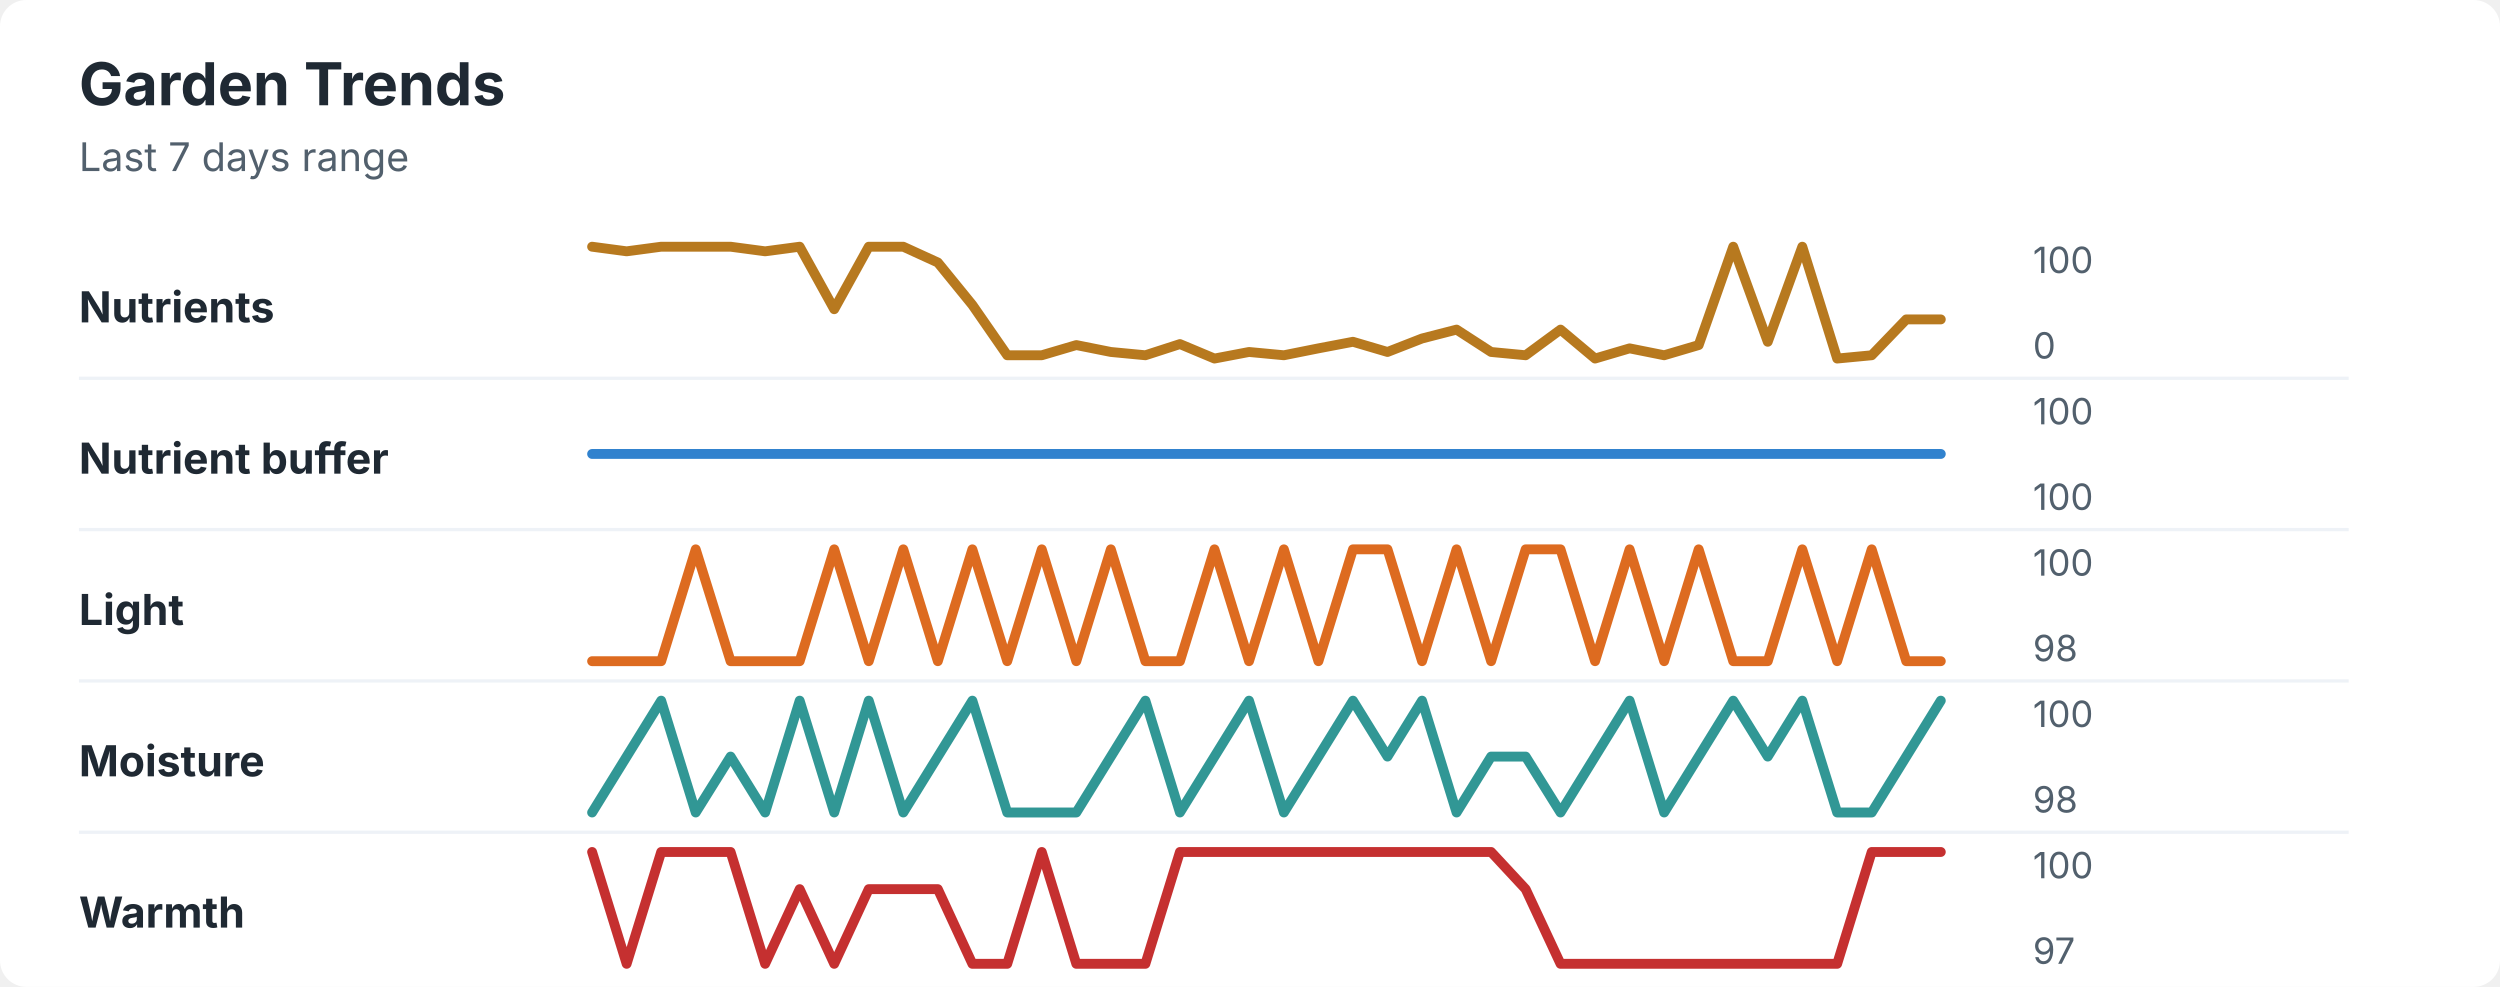
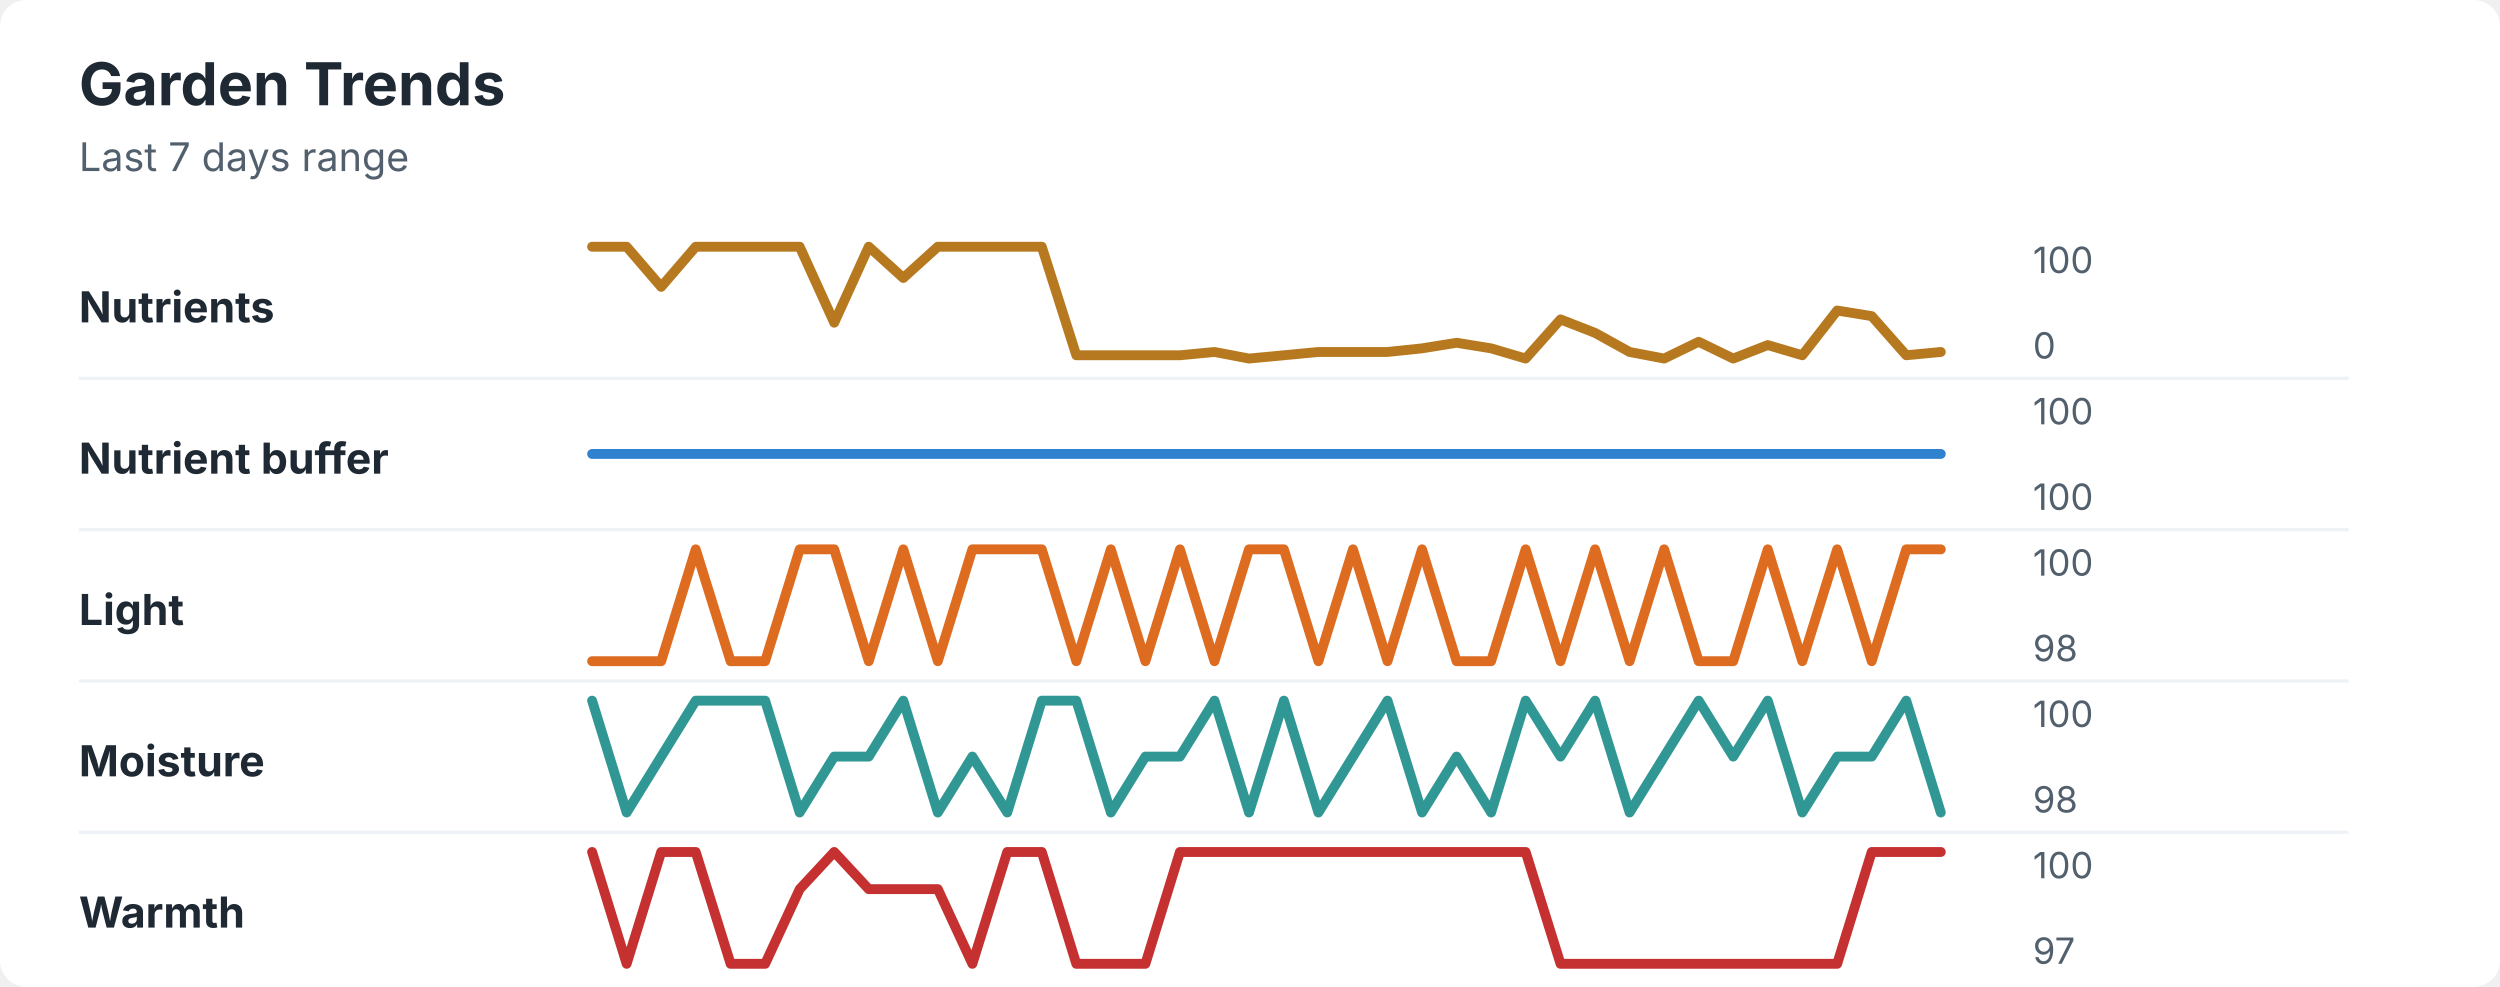
<svg xmlns="http://www.w3.org/2000/svg" width="760" height="300" viewBox="0 0 760 300" role="img" aria-labelledby="title desc">
  <rect width="760" height="300" rx="8" fill="#ffffff" />
  <style>
    text { font-family: -apple-system, BlinkMacSystemFont, "Segoe UI", sans-serif; }
    .title { font-size: 18px; font-weight: 700; fill: #1f2933; }
    .subtitle { font-size: 12px; fill: #52606d; }
    .label { font-size: 13px; font-weight: 650; fill: #1f2933; }
    .axis-value { font-size: 11px; fill: #52606d; }
    .separator { stroke: #eef2f7; stroke-width: 1; }
  </style>
  <text x="24" y="32" class="title">Garden Trends</text>
  <text x="24" y="52" class="subtitle">Last 7 days range</text>
  <text x="24" y="98" class="label">Nutrients</text>
-   <polyline points="180.0,75.0 190.5,76.4 201.0,75.0 211.5,75.0 222.1,75.0 232.6,76.4 243.1,75.0 253.6,94.0 264.1,75.0 274.6,75.0 285.1,79.8 295.6,92.7 306.2,108.0 316.7,108.0 327.2,104.9 337.7,107.0 348.2,108.0 358.7,104.6 369.2,109.0 379.7,107.0 390.3,108.0 400.8,105.9 411.3,103.9 421.8,107.0 432.3,102.9 442.8,100.2 453.3,107.0 463.8,108.0 474.4,100.2 484.9,109.0 495.4,105.9 505.9,108.0 516.4,104.9 526.9,75.0 537.4,103.9 547.9,75.0 558.5,109.0 569.0,108.0 579.5,97.1 590.0,97.1 " fill="none" stroke="#b7791f" stroke-width="3" stroke-linecap="round" stroke-linejoin="round" />
+   <polyline points="180.0,75.0 190.5,75.0 201.0,87.2 211.5,75.0 222.1,75.0 232.6,75.0 243.1,75.0 253.6,98.1 264.1,75.0 274.6,84.5 285.1,75.0 295.6,75.0 306.2,75.0 316.7,75.0 327.2,108.0 337.7,108.0 348.2,108.0 358.7,108.0 369.2,107.0 379.7,109.0 390.3,108.0 400.8,107.0 411.3,107.0 421.8,107.0 432.3,105.9 442.8,104.2 453.3,105.9 463.8,109.0 474.4,97.1 484.9,101.2 495.4,107.0 505.9,109.0 516.4,103.9 526.9,109.0 537.4,104.9 547.9,108.0 558.5,94.4 569.0,96.1 579.5,108.0 590.0,107.0 " fill="none" stroke="#b7791f" stroke-width="3" stroke-linecap="round" stroke-linejoin="round" />
  <text x="618" y="83" class="axis-value">100</text>
  <text x="618" y="109" class="axis-value">0</text>
  <line x1="24" y1="115.0" x2="714" y2="115.0" class="separator" />
  <text x="24" y="144" class="label">Nutrient buffer</text>
  <polyline points="180.0,138.0 190.5,138.0 201.0,138.0 211.5,138.0 222.1,138.0 232.6,138.0 243.1,138.0 253.6,138.0 264.1,138.0 274.6,138.0 285.1,138.0 295.6,138.0 306.2,138.0 316.7,138.0 327.2,138.0 337.7,138.0 348.2,138.0 358.7,138.0 369.2,138.0 379.7,138.0 390.3,138.0 400.8,138.0 411.3,138.0 421.8,138.0 432.3,138.0 442.8,138.0 453.3,138.0 463.8,138.0 474.4,138.0 484.9,138.0 495.4,138.0 505.9,138.0 516.4,138.0 526.9,138.0 537.4,138.0 547.9,138.0 558.5,138.0 569.0,138.0 579.5,138.0 590.0,138.0 " fill="none" stroke="#3182ce" stroke-width="3" stroke-linecap="round" stroke-linejoin="round" />
  <text x="618" y="129" class="axis-value">100</text>
  <text x="618" y="155" class="axis-value">100</text>
  <line x1="24" y1="161.0" x2="714" y2="161.0" class="separator" />
  <text x="24" y="190" class="label">Light</text>
-   <polyline points="180.0,201.0 190.5,201.0 201.0,201.0 211.5,167.0 222.1,201.0 232.6,201.0 243.1,201.0 253.6,167.0 264.1,201.0 274.6,167.0 285.1,201.0 295.6,167.0 306.2,201.0 316.7,167.0 327.2,201.0 337.7,167.0 348.2,201.0 358.7,201.0 369.2,167.0 379.7,201.0 390.3,167.0 400.8,201.0 411.3,167.0 421.8,167.0 432.3,201.0 442.8,167.0 453.3,201.0 463.8,167.0 474.4,167.0 484.9,201.0 495.4,167.0 505.9,201.0 516.4,167.0 526.9,201.0 537.4,201.0 547.9,167.0 558.5,201.0 569.0,167.0 579.5,201.0 590.0,201.0 " fill="none" stroke="#dd6b20" stroke-width="3" stroke-linecap="round" stroke-linejoin="round" />
+   <polyline points="180.0,201.0 190.5,201.0 201.0,201.0 211.5,167.0 222.1,201.0 232.6,201.0 243.1,167.0 253.6,167.0 264.1,201.0 274.6,167.0 285.1,201.0 295.6,167.0 306.2,167.0 316.7,167.0 327.2,201.0 337.7,167.0 348.2,201.0 358.7,167.0 369.2,201.0 379.7,167.0 390.3,167.0 400.8,201.0 411.3,167.0 421.8,201.0 432.3,167.0 442.8,201.0 453.3,201.0 463.8,167.0 474.4,201.0 484.9,167.0 495.4,201.0 505.9,167.0 516.4,201.0 526.9,201.0 537.4,167.0 547.9,201.0 558.5,167.0 569.0,201.0 579.5,167.0 590.0,167.0 " fill="none" stroke="#dd6b20" stroke-width="3" stroke-linecap="round" stroke-linejoin="round" />
  <text x="618" y="175" class="axis-value">100</text>
  <text x="618" y="201" class="axis-value">98</text>
  <line x1="24" y1="207.0" x2="714" y2="207.0" class="separator" />
  <text x="24" y="236" class="label">Moisture</text>
-   <polyline points="180.0,247.0 190.5,230.0 201.0,213.0 211.5,247.0 222.1,230.0 232.6,247.0 243.1,213.0 253.6,247.0 264.1,213.0 274.6,247.0 285.1,230.0 295.6,213.0 306.2,247.0 316.7,247.0 327.2,247.0 337.7,230.0 348.2,213.0 358.7,247.0 369.2,230.0 379.7,213.0 390.3,247.0 400.8,230.0 411.3,213.0 421.8,230.0 432.3,213.0 442.8,247.0 453.3,230.0 463.8,230.0 474.4,247.0 484.9,230.0 495.4,213.0 505.9,247.0 516.4,230.0 526.9,213.0 537.4,230.0 547.9,213.0 558.5,247.0 569.0,247.0 579.5,230.0 590.0,213.0 " fill="none" stroke="#319795" stroke-width="3" stroke-linecap="round" stroke-linejoin="round" />
+   <polyline points="180.0,213.0 190.5,247.0 201.0,230.0 211.5,213.0 222.1,213.0 232.6,213.0 243.1,247.0 253.6,230.0 264.1,230.0 274.6,213.0 285.1,247.0 295.6,230.0 306.2,247.0 316.7,213.0 327.2,213.0 337.7,247.0 348.2,230.0 358.7,230.0 369.2,213.0 379.7,247.0 390.3,213.0 400.8,247.0 411.3,230.0 421.8,213.0 432.3,247.0 442.8,230.0 453.3,247.0 463.8,213.0 474.4,230.0 484.9,213.0 495.4,247.0 505.9,230.0 516.4,213.0 526.9,230.0 537.4,213.0 547.9,247.0 558.5,230.0 569.0,230.0 579.5,213.0 590.0,247.0 " fill="none" stroke="#319795" stroke-width="3" stroke-linecap="round" stroke-linejoin="round" />
  <text x="618" y="221" class="axis-value">100</text>
  <text x="618" y="247" class="axis-value">98</text>
  <line x1="24" y1="253.0" x2="714" y2="253.0" class="separator" />
  <text x="24" y="282" class="label">Warmth</text>
-   <polyline points="180.0,259.0 190.5,293.0 201.0,259.0 211.5,259.0 222.1,259.0 232.6,293.0 243.1,270.3 253.6,293.0 264.1,270.3 274.6,270.3 285.1,270.3 295.6,293.0 306.2,293.0 316.7,259.0 327.2,293.0 337.7,293.0 348.2,293.0 358.7,259.0 369.2,259.0 379.7,259.0 390.3,259.0 400.8,259.0 411.3,259.0 421.8,259.0 432.3,259.0 442.8,259.0 453.3,259.0 463.8,270.3 474.4,293.0 484.9,293.0 495.4,293.0 505.9,293.0 516.4,293.0 526.9,293.0 537.4,293.0 547.9,293.0 558.5,293.0 569.0,259.0 579.5,259.0 590.0,259.0 " fill="none" stroke="#c53030" stroke-width="3" stroke-linecap="round" stroke-linejoin="round" />
+   <polyline points="180.0,259.0 190.5,293.0 201.0,259.0 211.5,259.0 222.1,293.0 232.6,293.0 243.1,270.3 253.6,259.0 264.1,270.3 274.6,270.3 285.1,270.3 295.6,293.0 306.2,259.0 316.7,259.0 327.2,293.0 337.7,293.0 348.2,293.0 358.7,259.0 369.2,259.0 379.7,259.0 390.3,259.0 400.8,259.0 411.3,259.0 421.8,259.0 432.3,259.0 442.8,259.0 453.3,259.0 463.8,259.0 474.4,293.0 484.9,293.0 495.4,293.0 505.9,293.0 516.4,293.0 526.9,293.0 537.4,293.0 547.9,293.0 558.5,293.0 569.0,259.0 579.5,259.0 590.0,259.0 " fill="none" stroke="#c53030" stroke-width="3" stroke-linecap="round" stroke-linejoin="round" />
  <text x="618" y="267" class="axis-value">100</text>
  <text x="618" y="293" class="axis-value">97</text>
</svg>
